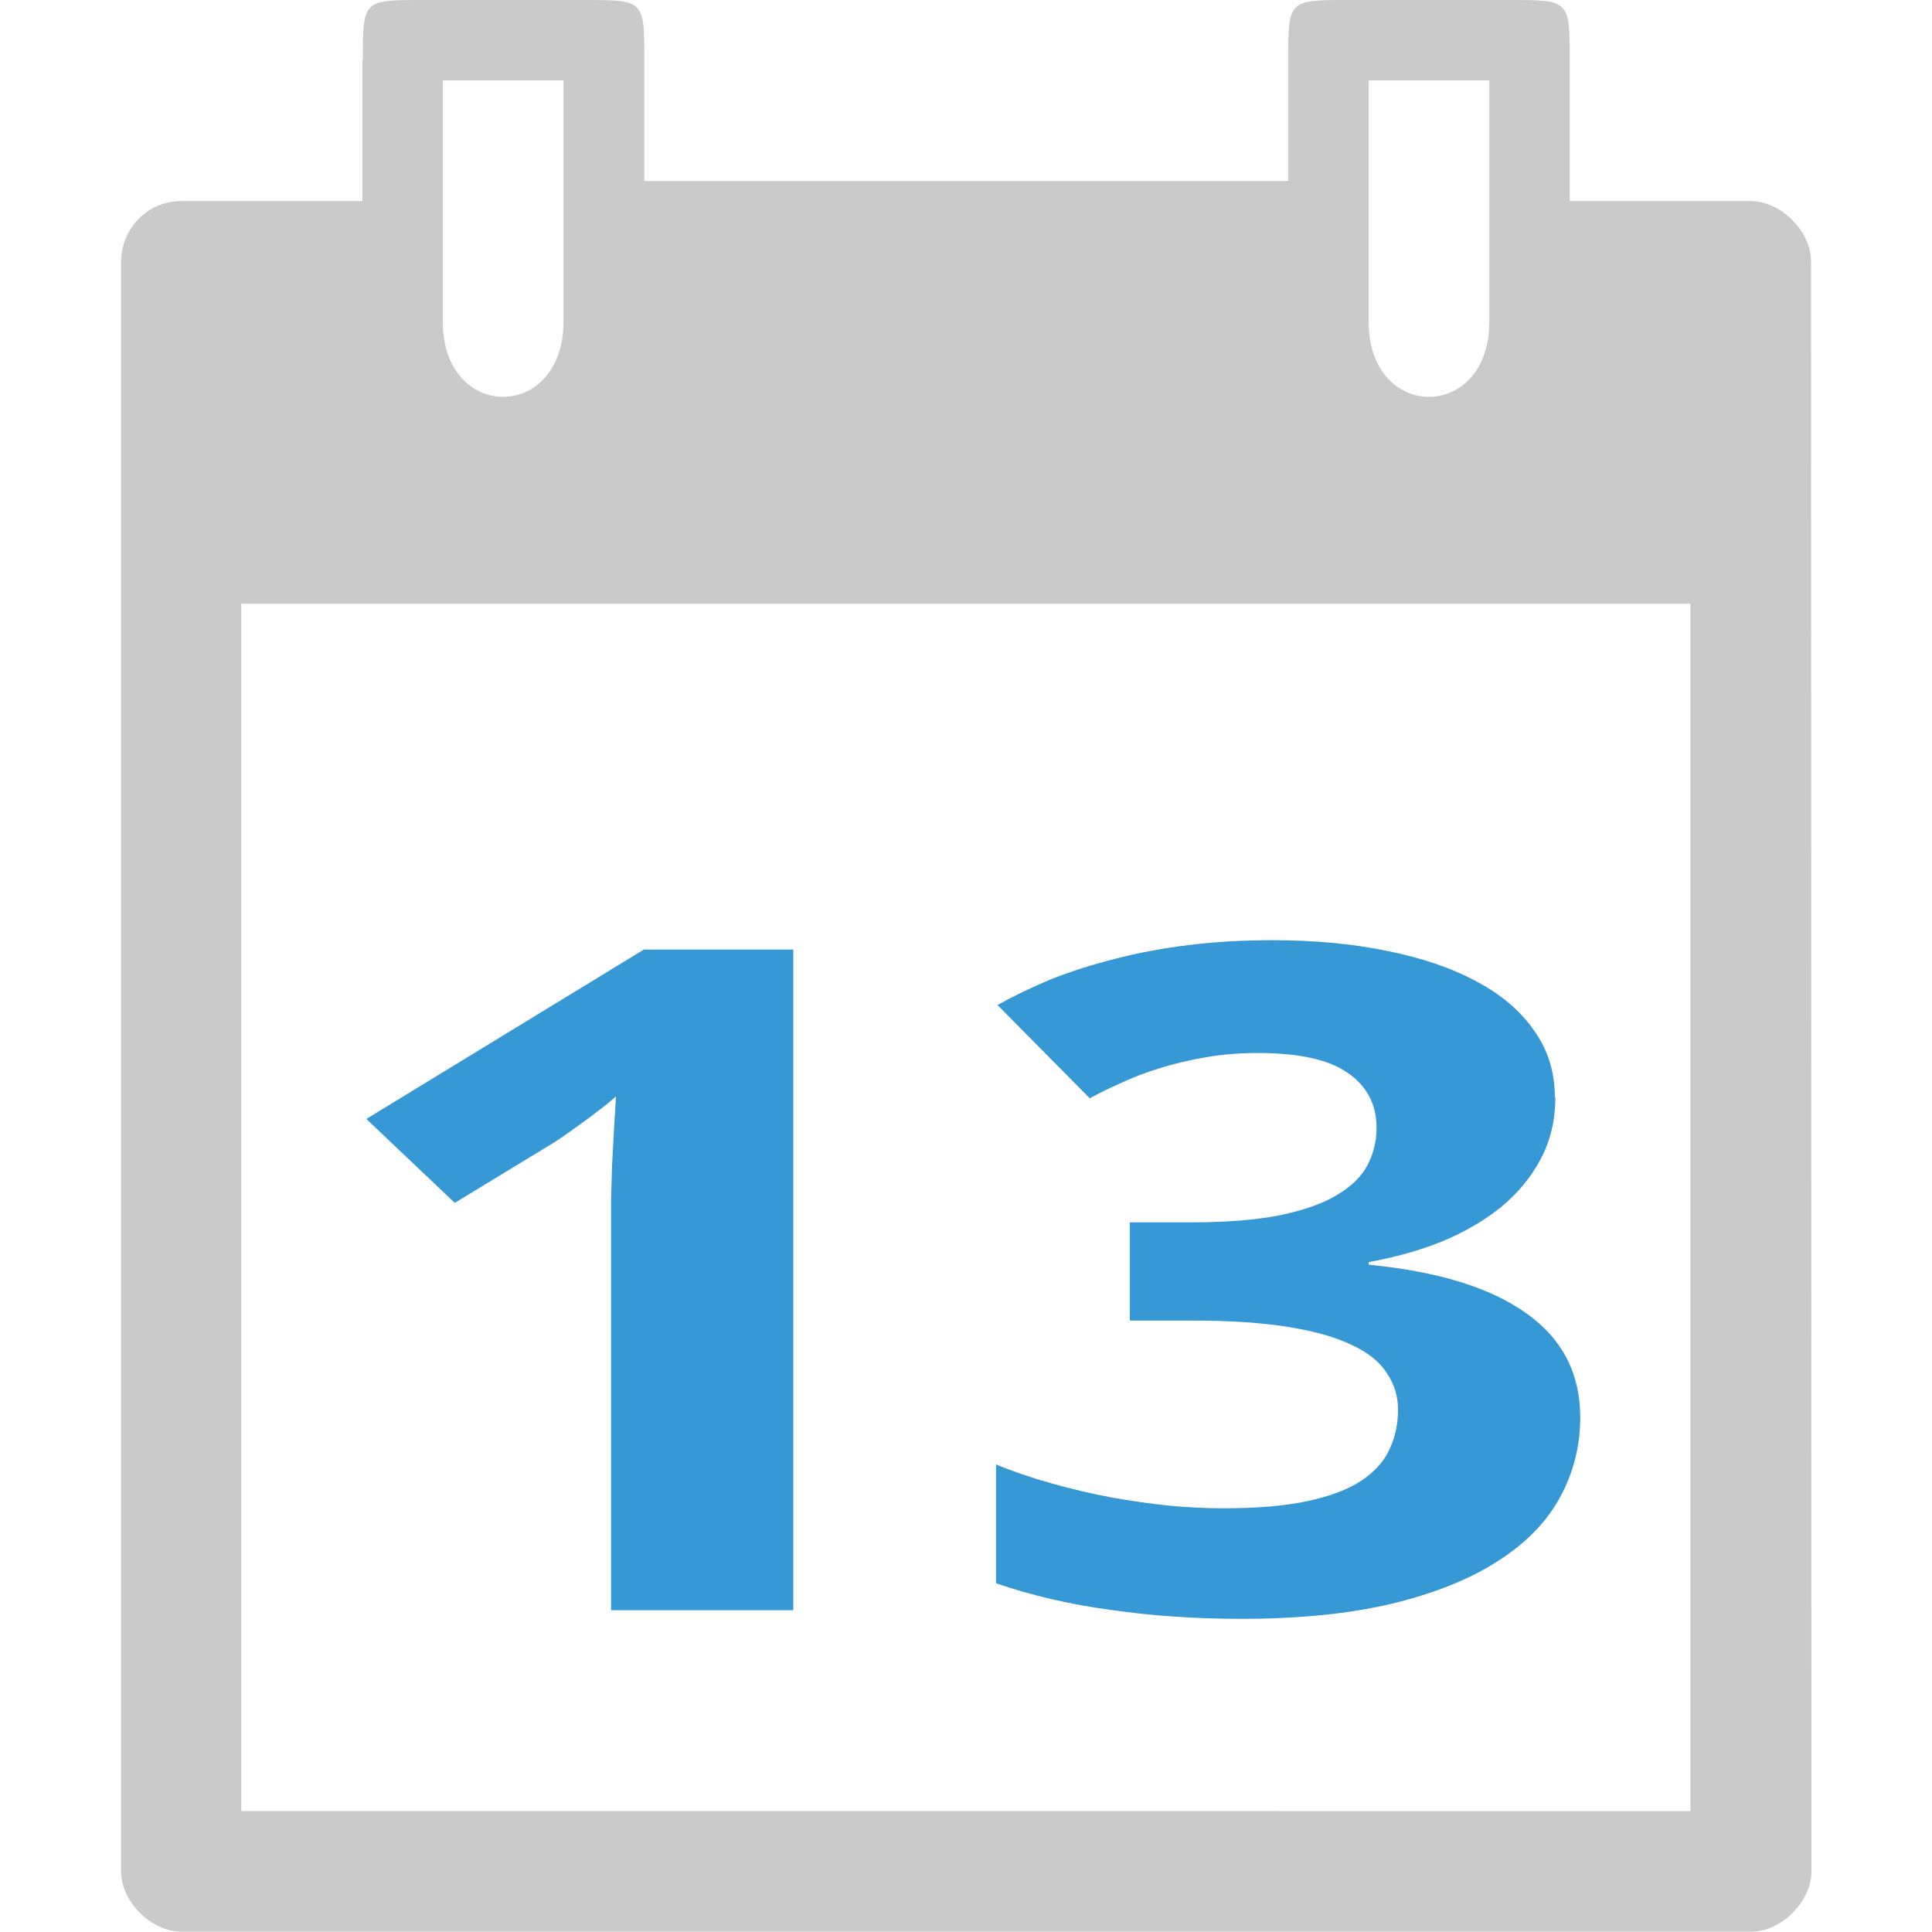
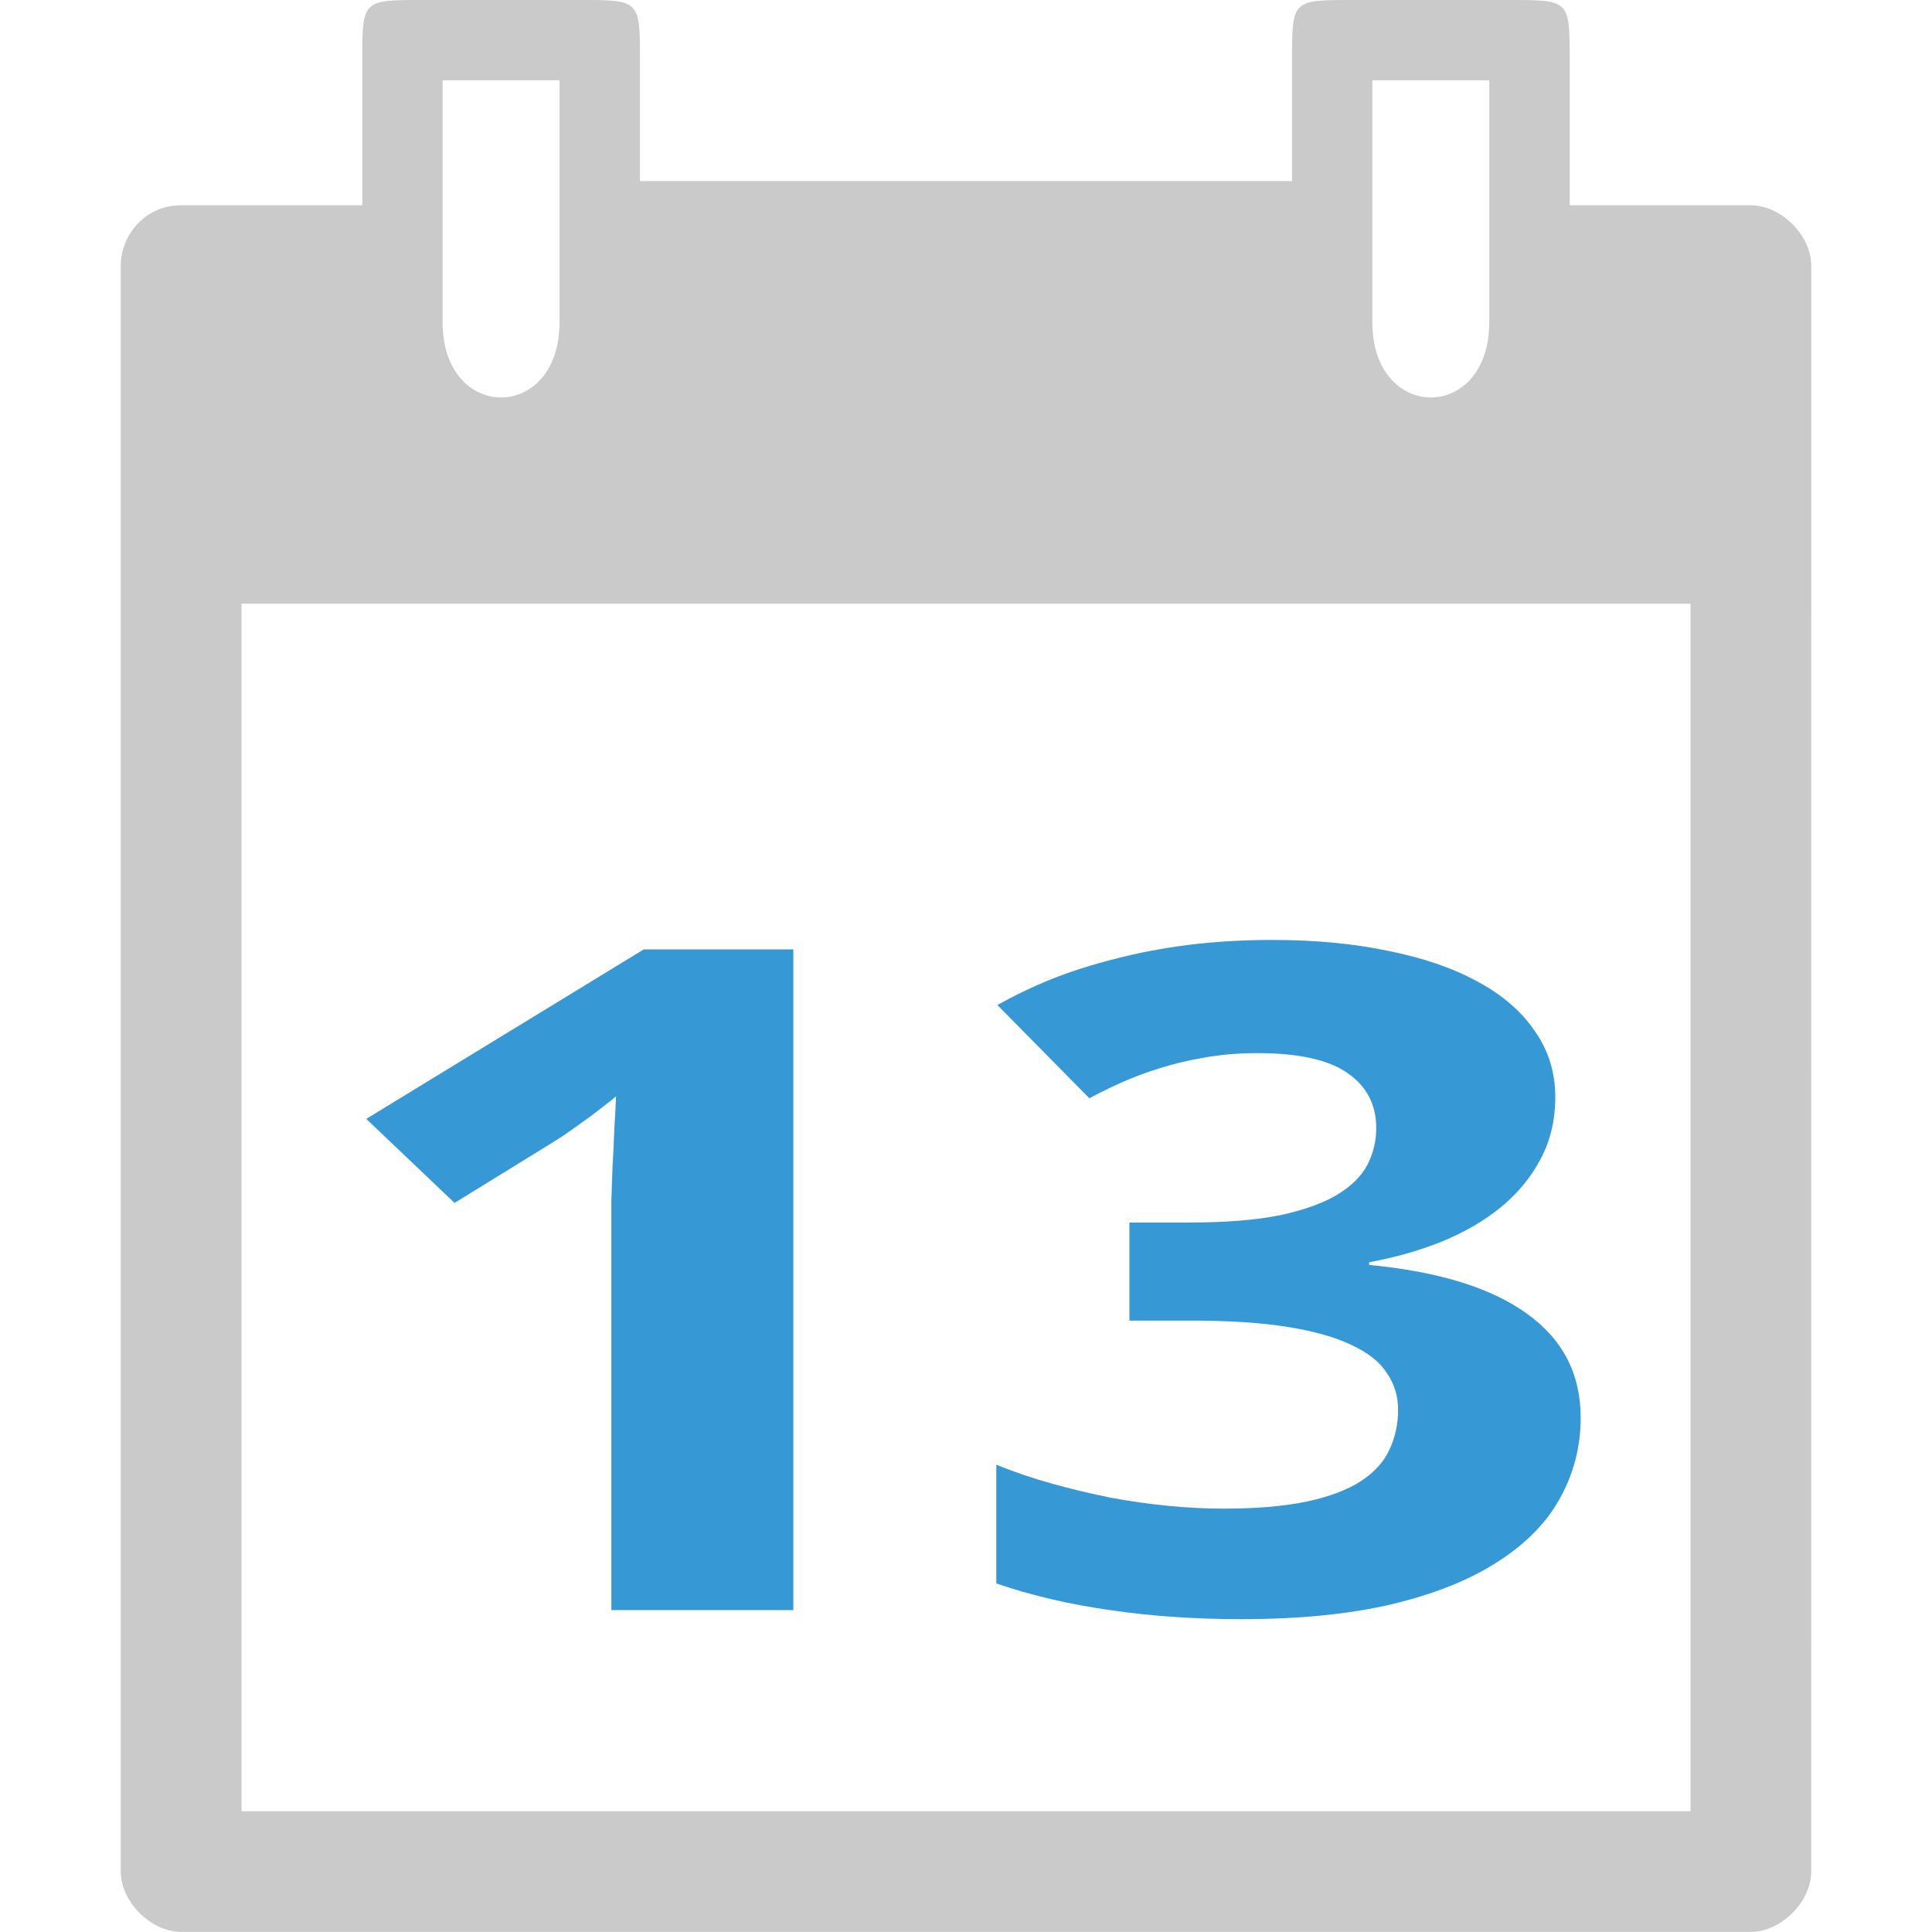
- <svg xmlns="http://www.w3.org/2000/svg" width="48" viewBox="0 0 13.547 13.547" height="48" id="svg2" version="1.1">
+ <svg xmlns="http://www.w3.org/2000/svg" width="64" viewBox="0 0 18.062 18.062" height="64" id="svg2" version="1.1">
  <defs id="defs15" />
-   <g transform="matrix(0.2822222,0,0,0.2822222,-9.497762,-2.110609)" style="font-style:normal;font-variant:normal;font-weight:normal;font-stretch:normal;font-size:20px;line-height:125%;font-family:'Droid Sans';-inkscape-font-specification:'Droid Sans';letter-spacing:0px;word-spacing:0px;fill:#000000;fill-opacity:1;stroke:none;stroke-width:1px;stroke-linecap:butt;stroke-linejoin:miter;stroke-opacity:1" id="flowRoot4147" />
-   <g style="font-style:normal;font-variant:normal;font-weight:normal;font-stretch:normal;font-size:5.644px;line-height:125%;font-family:'Droid Sans';-inkscape-font-specification:'Droid Sans';letter-spacing:0px;word-spacing:0px;fill:#000000;fill-opacity:1;stroke:none;stroke-width:1px;stroke-linecap:butt;stroke-linejoin:miter;stroke-opacity:1" id="flowRoot4147-2" />
-   <g id="g4182" transform="matrix(3.000001,0,0,3.000001,-1.0060385e-4,4.6996235e-7)">
-     <path style="color:#000000;fill:#cacaca" id="path4" d="m 0.847,0.141 2.214e-5,0.329 -0.423,0 c -0.085,2e-8 -0.141,0.071 -0.141,0.141 l -1.98e-5,3.763 c -3.363e-5,0.071 0.071,0.141 0.141,0.141 l 3.669,0 c 0.071,1.6e-6 0.141,-0.071 0.141,-0.141 L 4.233,0.611 C 4.233,0.541 4.163,0.47 4.092,0.47 l -0.423,0 0,-0.329 C 3.669,-1.3457406e-7 3.669,-1.3457406e-7 3.528,-1.3457406e-7 l -0.376,0 c -0.141,0 -0.141,0 -0.141,0.141 l 0,0.282 -1.505,0 0,-0.282 c 0,-0.141 0,-0.141 -0.141,-0.141 l -0.376,0 c -0.141,0 -0.141,3.1901e-10 -0.141,0.141 z m 0.188,0.047 0.282,0 0,0.564 c 0,0.234 -0.282,0.234 -0.282,0 z m 2.164,0 0.282,0 0,0.564 c 0,0.234 -0.282,0.234 -0.282,0 z M 0.564,1.411 l 3.387,0 0,2.822 -3.387,-5.36e-5 z" />
-     <g transform="matrix(0.2822222,0,0,0.2822222,-9.497762,-11.14172)" style="font-style:normal;font-variant:normal;font-weight:normal;font-stretch:normal;font-size:20px;line-height:125%;font-family:'Droid Sans';-inkscape-font-specification:'Droid Sans';letter-spacing:0px;word-spacing:0px;fill:#000000;fill-opacity:1;stroke:none;stroke-width:1px;stroke-linecap:butt;stroke-linejoin:miter;stroke-opacity:1" id="flowRoot4147-9" />
-     <g transform="scale(1.141741,0.8758558)" style="font-style:normal;font-variant:normal;font-weight:normal;font-stretch:normal;font-size:1.607px;line-height:125%;font-family:Ubuntu;-inkscape-font-specification:Ubuntu;letter-spacing:0px;word-spacing:0px;fill:#3798d6;fill-opacity:1;stroke:none;stroke-width:1px;stroke-linecap:butt;stroke-linejoin:miter;stroke-opacity:1" id="text4155">
-       <path d="m 1.624,4.297 -0.373,0 0,-1.02 q 0,-0.031 0,-0.075 0.001,-0.045 0.002,-0.092 0.002,-0.048 0.004,-0.096 0.002,-0.048 0.004,-0.088 -0.006,0.007 -0.02,0.022 -0.014,0.014 -0.033,0.033 -0.018,0.017 -0.037,0.035 -0.019,0.018 -0.037,0.033 L 0.931,3.21 0.75,2.986 1.318,2.534 l 0.306,0 0,1.763 z" style="font-style:normal;font-variant:normal;font-weight:bold;font-stretch:normal;font-size:2.469px;font-family:'droid sans';-inkscape-font-specification:'droid sans Bold';text-align:center;letter-spacing:-0.028px;word-spacing:0.056px;text-anchor:middle;fill:#3798d6;fill-opacity:1" id="path4153" />
-       <path d="m 3.184,2.928 q 0,0.092 -0.03,0.165 -0.029,0.072 -0.081,0.128 -0.051,0.054 -0.121,0.092 -0.069,0.036 -0.15,0.055 l 0,0.007 q 0.213,0.027 0.323,0.13 0.11,0.102 0.11,0.277 0,0.116 -0.042,0.215 -0.041,0.098 -0.128,0.17 -0.086,0.072 -0.217,0.113 -0.13,0.04 -0.307,0.04 -0.142,0 -0.268,-0.024 Q 2.148,4.274 2.039,4.225 l 0,-0.317 q 0.054,0.029 0.115,0.051 0.06,0.022 0.121,0.037 0.06,0.014 0.118,0.022 0.059,0.007 0.111,0.007 0.104,0 0.172,-0.019 0.069,-0.019 0.11,-0.054 0.041,-0.035 0.058,-0.083 0.018,-0.049 0.018,-0.107 0,-0.054 -0.023,-0.098 -0.022,-0.045 -0.072,-0.075 -0.049,-0.031 -0.13,-0.048 -0.081,-0.017 -0.199,-0.017 l -0.125,0 0,-0.262 0.123,0 q 0.111,0 0.184,-0.019 0.074,-0.02 0.117,-0.054 0.045,-0.035 0.063,-0.081 0.018,-0.046 0.018,-0.098 0,-0.094 -0.059,-0.147 -0.058,-0.053 -0.184,-0.053 -0.058,0 -0.109,0.012 -0.049,0.011 -0.093,0.029 -0.042,0.017 -0.078,0.039 -0.035,0.02 -0.064,0.041 L 2.042,2.682 q 0.051,-0.037 0.11,-0.069 0.06,-0.031 0.13,-0.054 0.07,-0.024 0.151,-0.037 0.081,-0.013 0.172,-0.013 0.13,0 0.236,0.029 0.107,0.028 0.183,0.082 0.076,0.053 0.117,0.131 0.042,0.077 0.042,0.177 z" style="font-style:normal;font-variant:normal;font-weight:bold;font-stretch:normal;font-size:2.469px;font-family:'droid sans';-inkscape-font-specification:'droid sans Bold';text-align:center;letter-spacing:-0.028px;word-spacing:0.056px;text-anchor:middle;fill:#3798d6;fill-opacity:1" id="path4155" />
-     </g>
+   <path d="m 3.387,0.564 0,1.355 -1.694,0 c -0.339,0 -0.564,0.282 -0.564,0.564 l -7.92e-5,15.014 c -1.345e-4,0.282 0.282,0.564 0.564,0.564 l 14.676,0 c 0.282,8e-6 0.564,-0.282 0.564,-0.564 l 3.93e-4,-15.014 c -1.29e-4,-0.282 -0.282,-0.564 -0.565,-0.564 l -1.693,0 0,-1.355 C 14.675,0 14.675,0 14.111,0 l -1.468,0 c -0.564,0 -0.564,0 -0.564,0.564 l 0,1.129 -6.096,0 0,-1.129 C 5.983,0 5.983,0 5.419,0 L 3.951,0 C 3.387,0 3.387,0 3.387,0.564 Z m 0.751,0.187 1.093,0 0,2.262 c 0,0.937 -1.093,0.937 -1.093,0 z m 8.692,0 1.093,0 0,2.262 c 0,0.937 -1.093,0.937 -1.093,0 z M 2.258,5.644 l 13.547,0 0,11.289 -13.547,-2.16e-4 z" id="path4" style="color:#000000;fill:#cacaca" />
+   <g transform="matrix(0.2822222,0,0,0.2822222,-9.497762,2.404947)" style="font-style:normal;font-variant:normal;font-weight:normal;font-stretch:normal;font-size:20px;line-height:125%;font-family:'Droid Sans';-inkscape-font-specification:'Droid Sans';letter-spacing:0px;word-spacing:0px;fill:#000000;fill-opacity:1;stroke:none;stroke-width:1px;stroke-linecap:butt;stroke-linejoin:miter;stroke-opacity:1" id="flowRoot4147" />
+   <g transform="scale(1.141741,0.8758558)" style="font-style:normal;font-variant:normal;font-weight:normal;font-stretch:normal;font-size:6.428px;line-height:125%;font-family:Ubuntu;-inkscape-font-specification:Ubuntu;letter-spacing:0px;word-spacing:0px;fill:#3798d6;fill-opacity:1;stroke:none;stroke-width:1px;stroke-linecap:butt;stroke-linejoin:miter;stroke-opacity:1" id="text4155">
+     <path d="m 6.496,17.186 -1.49,0 0,-4.08 q 0,-0.125 0,-0.299 0.005,-0.178 0.01,-0.367 0.01,-0.193 0.014,-0.386 0.01,-0.193 0.014,-0.352 -0.024,0.029 -0.082,0.087 -0.058,0.058 -0.13,0.13 -0.072,0.068 -0.15,0.14 -0.077,0.072 -0.15,0.13 l -0.81,0.651 -0.723,-0.897 2.272,-1.809 1.225,0 0,7.051 z" style="font-style:normal;font-variant:normal;font-weight:bold;font-stretch:normal;font-size:9.878px;font-family:'droid sans';-inkscape-font-specification:'droid sans Bold';text-align:center;letter-spacing:-0.113px;word-spacing:0.226px;text-anchor:middle;fill:#3798d6;fill-opacity:1" id="path4142" />
+     <path d="m 12.735,11.712 q 0,0.367 -0.121,0.661 -0.116,0.289 -0.323,0.511 -0.203,0.217 -0.482,0.367 -0.275,0.145 -0.598,0.222 l 0,0.029 q 0.854,0.106 1.293,0.521 0.439,0.41 0.439,1.109 0,0.463 -0.169,0.859 -0.164,0.391 -0.511,0.68 -0.342,0.289 -0.868,0.453 -0.521,0.159 -1.23,0.159 -0.569,0 -1.071,-0.096 -0.502,-0.092 -0.936,-0.285 l 0,-1.268 q 0.217,0.116 0.458,0.203 0.241,0.087 0.482,0.15 0.241,0.058 0.473,0.087 0.236,0.029 0.444,0.029 0.415,0 0.69,-0.077 0.275,-0.077 0.439,-0.217 0.164,-0.14 0.232,-0.333 0.072,-0.198 0.072,-0.429 0,-0.217 -0.092,-0.391 -0.087,-0.178 -0.289,-0.299 -0.198,-0.125 -0.521,-0.193 -0.323,-0.068 -0.796,-0.068 l -0.502,0 0,-1.047 0.492,0 q 0.444,0 0.738,-0.077 0.294,-0.082 0.468,-0.217 0.178,-0.14 0.251,-0.323 0.072,-0.183 0.072,-0.391 0,-0.376 -0.236,-0.588 -0.232,-0.212 -0.738,-0.212 -0.232,0 -0.434,0.048 -0.198,0.043 -0.371,0.116 -0.169,0.068 -0.314,0.154 -0.14,0.082 -0.256,0.164 L 8.167,10.728 q 0.203,-0.15 0.439,-0.275 0.241,-0.125 0.521,-0.217 0.28,-0.096 0.603,-0.15 0.323,-0.053 0.69,-0.053 0.521,0 0.945,0.116 0.429,0.111 0.733,0.328 0.304,0.212 0.468,0.526 0.169,0.309 0.169,0.709 z" style="font-style:normal;font-variant:normal;font-weight:bold;font-stretch:normal;font-size:9.878px;font-family:'droid sans';-inkscape-font-specification:'droid sans Bold';text-align:center;letter-spacing:-0.113px;word-spacing:0.226px;text-anchor:middle;fill:#3798d6;fill-opacity:1" id="path4144" />
  </g>
</svg>
